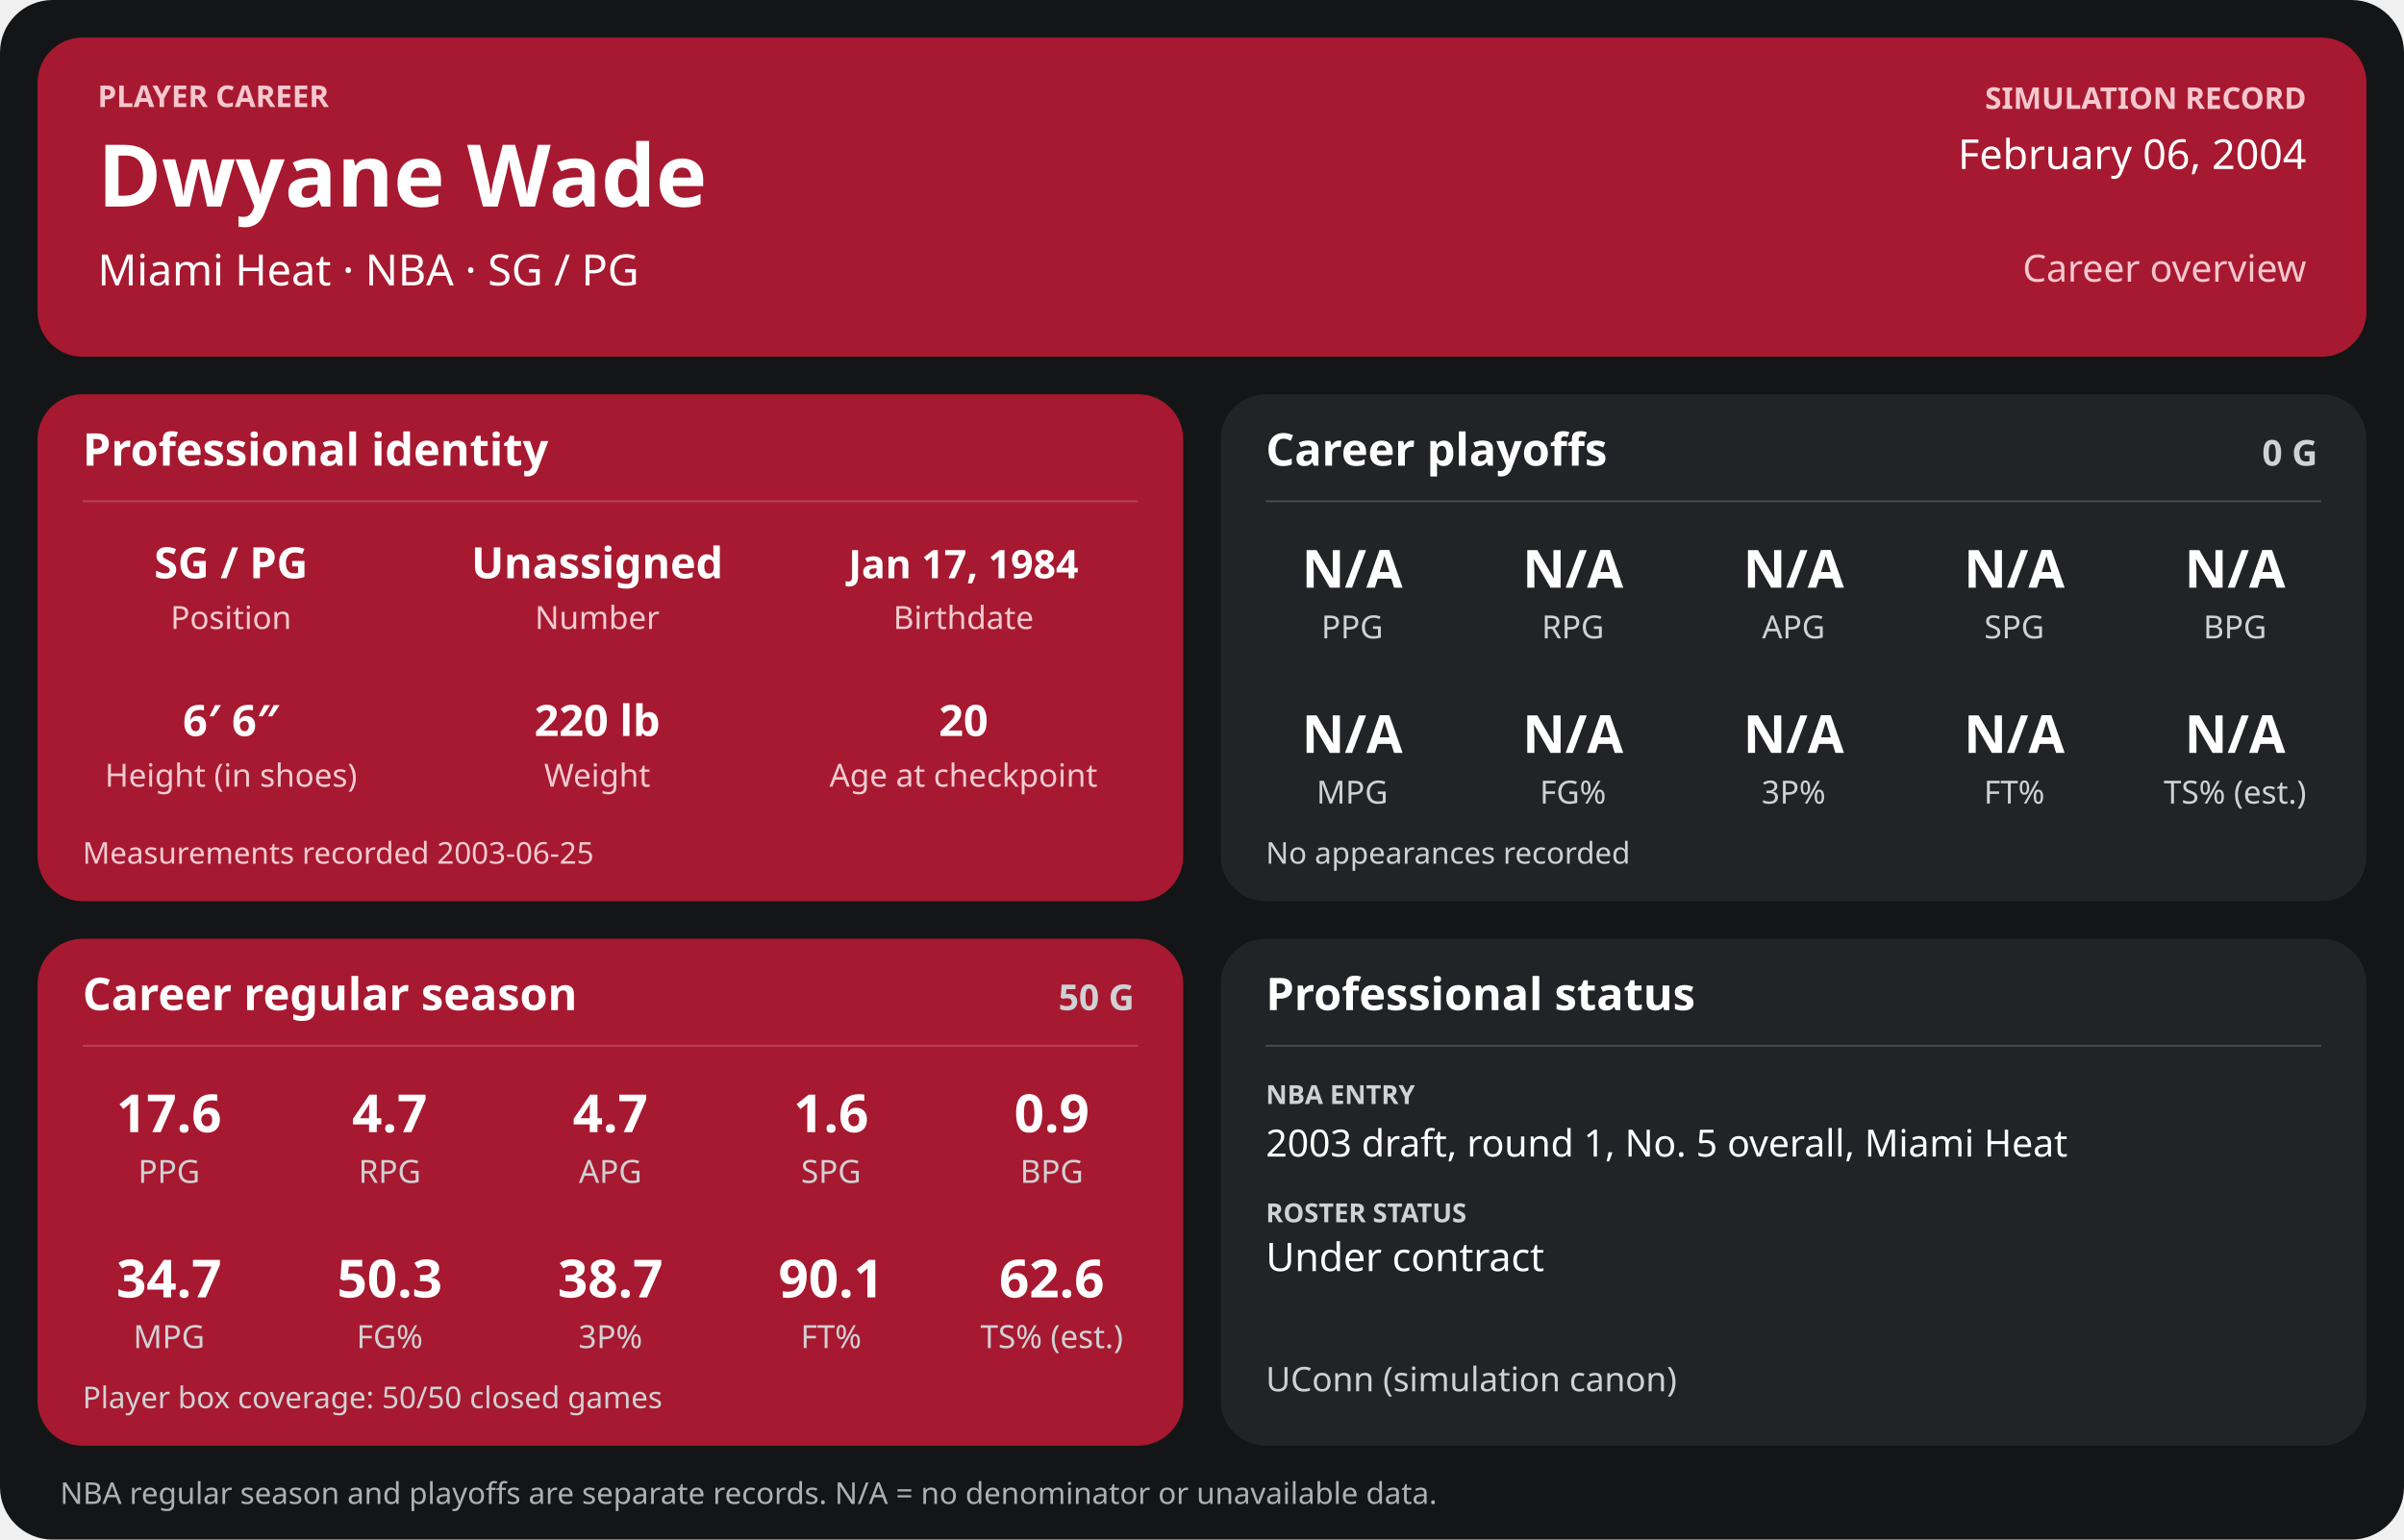
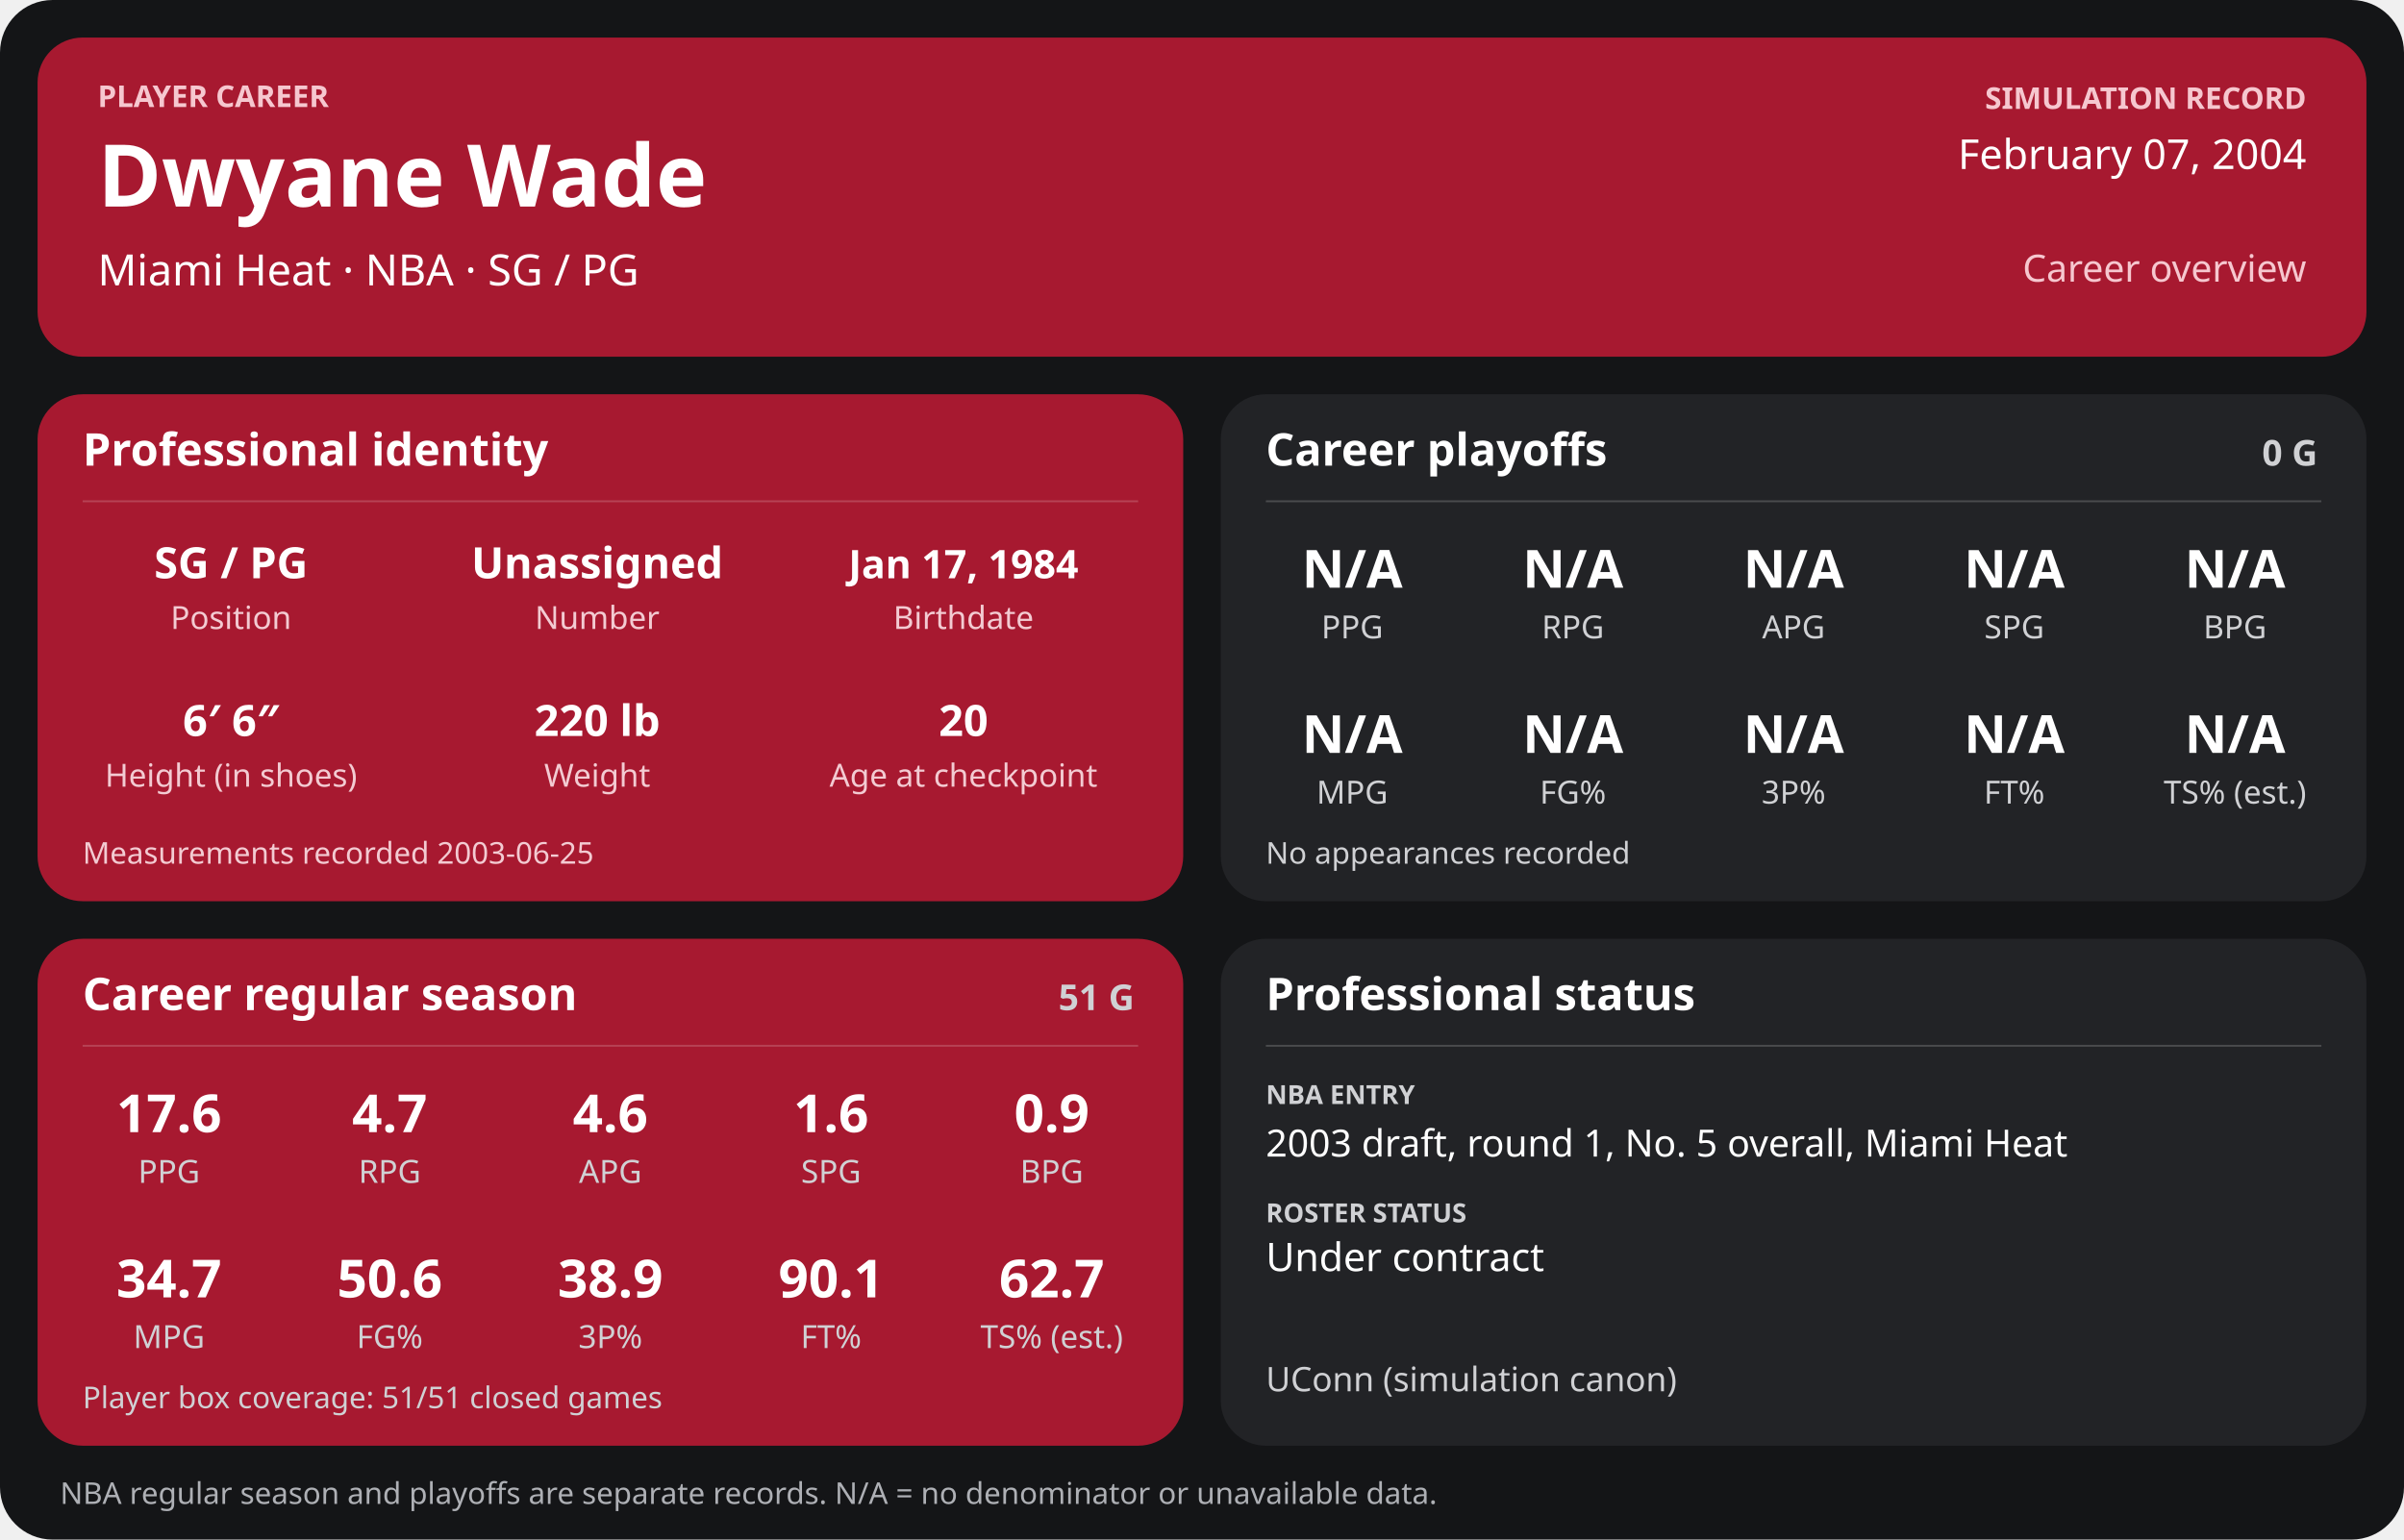
<svg xmlns="http://www.w3.org/2000/svg" width="1280" height="820" viewBox="0 0 1280 820" role="img" aria-labelledby="title desc">
  <rect width="1280" height="820" rx="28" fill="#141517" />
  <g>
    <rect x="20" y="20" width="1240" height="170" rx="24" fill="#a71930" />
    <text x="52" y="57" font-family="sans-serif" fill="#f6c7cf" font-size="16" font-weight="700" text-anchor="start">PLAYER CAREER</text>
    <text x="52" y="110" font-family="sans-serif" fill="#ffffff" font-size="46" font-weight="700" text-anchor="start">Dwyane Wade</text>
    <text x="52" y="152" font-family="sans-serif" fill="#ffffff" font-size="23" font-weight="400" text-anchor="start">Miami Heat  ·  NBA  ·  SG / PG</text>
    <text x="1228" y="58" font-family="sans-serif" fill="#f6c7cf" font-size="16" font-weight="700" text-anchor="end">SIMULATION RECORD</text>
-     <text x="1228" y="90" font-family="sans-serif" fill="#ffffff" font-size="22" font-weight="500" text-anchor="end">February 06, 2004</text>
+     <text x="1228" y="90" font-family="sans-serif" fill="#ffffff" font-size="22" font-weight="500" text-anchor="end">February 07, 2004</text>
    <text x="1228" y="150" font-family="sans-serif" fill="#f6c7cf" font-size="20" font-weight="500" text-anchor="end">Career overview</text>
    <rect x="20" y="210" width="610" height="270" rx="24" fill="#a71930" />
    <text x="44" y="248" font-family="sans-serif" fill="#ffffff" font-size="24" font-weight="700" text-anchor="start">Professional identity</text>
    <line x1="44" y1="267" x2="606" y2="267" stroke="#ffffff" stroke-opacity="0.18" />
    <text x="123" y="308" font-family="sans-serif" fill="#ffffff" font-size="23" font-weight="600" text-anchor="middle">SG / PG</text>
    <text x="123" y="335" font-family="sans-serif" fill="#f3cbd2" font-size="17" font-weight="400" text-anchor="middle">Position</text>
    <text x="318" y="308" font-family="sans-serif" fill="#ffffff" font-size="23" font-weight="600" text-anchor="middle">Unassigned</text>
    <text x="318" y="335" font-family="sans-serif" fill="#f3cbd2" font-size="17" font-weight="400" text-anchor="middle">Number</text>
    <text x="513" y="308" font-family="sans-serif" fill="#ffffff" font-size="21" font-weight="600" text-anchor="middle">Jan 17, 1984</text>
    <text x="513" y="335" font-family="sans-serif" fill="#f3cbd2" font-size="17" font-weight="400" text-anchor="middle">Birthdate</text>
    <text x="123" y="392" font-family="sans-serif" fill="#ffffff" font-size="23" font-weight="600" text-anchor="middle">6′ 6″</text>
    <text x="123" y="419" font-family="sans-serif" fill="#f3cbd2" font-size="17" font-weight="400" text-anchor="middle">Height (in shoes)</text>
    <text x="318" y="392" font-family="sans-serif" fill="#ffffff" font-size="23" font-weight="600" text-anchor="middle">220 lb</text>
    <text x="318" y="419" font-family="sans-serif" fill="#f3cbd2" font-size="17" font-weight="400" text-anchor="middle">Weight</text>
    <text x="513" y="392" font-family="sans-serif" fill="#ffffff" font-size="23" font-weight="600" text-anchor="middle">20</text>
    <text x="513" y="419" font-family="sans-serif" fill="#f3cbd2" font-size="17" font-weight="400" text-anchor="middle">Age at checkpoint</text>
    <text x="44" y="460" font-family="sans-serif" fill="#f3cbd2" font-size="16" font-weight="400" text-anchor="start">Measurements recorded 2003-06-25</text>
    <rect x="650" y="210" width="610" height="270" rx="24" fill="#222326" />
    <text x="674" y="248" font-family="sans-serif" fill="#ffffff" font-size="24" font-weight="700" text-anchor="start">Career playoffs</text>
    <text x="1234" y="248" font-family="sans-serif" fill="#d0d1d4" font-size="19" font-weight="700" text-anchor="end">0 G</text>
    <line x1="674" y1="267" x2="1236" y2="267" stroke="#ffffff" stroke-opacity="0.18" />
    <text x="720.0" y="313" font-family="sans-serif" fill="#ffffff" font-size="28" font-weight="600" text-anchor="middle">N/A</text>
    <text x="720.0" y="340" font-family="sans-serif" fill="#d0d1d4" font-size="17" font-weight="400" text-anchor="middle">PPG</text>
    <text x="837.5" y="313" font-family="sans-serif" fill="#ffffff" font-size="28" font-weight="600" text-anchor="middle">N/A</text>
    <text x="837.5" y="340" font-family="sans-serif" fill="#d0d1d4" font-size="17" font-weight="400" text-anchor="middle">RPG</text>
    <text x="955.0" y="313" font-family="sans-serif" fill="#ffffff" font-size="28" font-weight="600" text-anchor="middle">N/A</text>
    <text x="955.0" y="340" font-family="sans-serif" fill="#d0d1d4" font-size="17" font-weight="400" text-anchor="middle">APG</text>
    <text x="1072.5" y="313" font-family="sans-serif" fill="#ffffff" font-size="28" font-weight="600" text-anchor="middle">N/A</text>
    <text x="1072.5" y="340" font-family="sans-serif" fill="#d0d1d4" font-size="17" font-weight="400" text-anchor="middle">SPG</text>
    <text x="1190.0" y="313" font-family="sans-serif" fill="#ffffff" font-size="28" font-weight="600" text-anchor="middle">N/A</text>
    <text x="1190.0" y="340" font-family="sans-serif" fill="#d0d1d4" font-size="17" font-weight="400" text-anchor="middle">BPG</text>
    <text x="720.0" y="401" font-family="sans-serif" fill="#ffffff" font-size="28" font-weight="600" text-anchor="middle">N/A</text>
    <text x="720.0" y="428" font-family="sans-serif" fill="#d0d1d4" font-size="17" font-weight="400" text-anchor="middle">MPG</text>
    <text x="837.5" y="401" font-family="sans-serif" fill="#ffffff" font-size="28" font-weight="600" text-anchor="middle">N/A</text>
    <text x="837.5" y="428" font-family="sans-serif" fill="#d0d1d4" font-size="17" font-weight="400" text-anchor="middle">FG%</text>
    <text x="955.0" y="401" font-family="sans-serif" fill="#ffffff" font-size="28" font-weight="600" text-anchor="middle">N/A</text>
    <text x="955.0" y="428" font-family="sans-serif" fill="#d0d1d4" font-size="17" font-weight="400" text-anchor="middle">3P%</text>
    <text x="1072.5" y="401" font-family="sans-serif" fill="#ffffff" font-size="28" font-weight="600" text-anchor="middle">N/A</text>
    <text x="1072.5" y="428" font-family="sans-serif" fill="#d0d1d4" font-size="17" font-weight="400" text-anchor="middle">FT%</text>
    <text x="1190.0" y="401" font-family="sans-serif" fill="#ffffff" font-size="28" font-weight="600" text-anchor="middle">N/A</text>
    <text x="1190.0" y="428" font-family="sans-serif" fill="#d0d1d4" font-size="17" font-weight="400" text-anchor="middle">TS% (est.)</text>
    <text x="674" y="460" font-family="sans-serif" fill="#d0d1d4" font-size="16" font-weight="400" text-anchor="start">No appearances recorded</text>
    <rect x="20" y="500" width="610" height="270" rx="24" fill="#a71930" />
    <text x="44" y="538" font-family="sans-serif" fill="#ffffff" font-size="24" font-weight="700" text-anchor="start">Career regular season</text>
-     <text x="604" y="538" font-family="sans-serif" fill="#d0d1d4" font-size="19" font-weight="700" text-anchor="end">50 G</text>
+     <text x="604" y="538" font-family="sans-serif" fill="#d0d1d4" font-size="19" font-weight="700" text-anchor="end">51 G</text>
    <line x1="44" y1="557" x2="606" y2="557" stroke="#ffffff" stroke-opacity="0.18" />
    <text x="90.0" y="603" font-family="sans-serif" fill="#ffffff" font-size="28" font-weight="600" text-anchor="middle">17.6</text>
    <text x="90.0" y="630" font-family="sans-serif" fill="#d0d1d4" font-size="17" font-weight="400" text-anchor="middle">PPG</text>
    <text x="207.5" y="603" font-family="sans-serif" fill="#ffffff" font-size="28" font-weight="600" text-anchor="middle">4.7</text>
    <text x="207.5" y="630" font-family="sans-serif" fill="#d0d1d4" font-size="17" font-weight="400" text-anchor="middle">RPG</text>
-     <text x="325.0" y="603" font-family="sans-serif" fill="#ffffff" font-size="28" font-weight="600" text-anchor="middle">4.7</text>
+     <text x="325.0" y="603" font-family="sans-serif" fill="#ffffff" font-size="28" font-weight="600" text-anchor="middle">4.6</text>
    <text x="325.0" y="630" font-family="sans-serif" fill="#d0d1d4" font-size="17" font-weight="400" text-anchor="middle">APG</text>
    <text x="442.5" y="603" font-family="sans-serif" fill="#ffffff" font-size="28" font-weight="600" text-anchor="middle">1.6</text>
    <text x="442.5" y="630" font-family="sans-serif" fill="#d0d1d4" font-size="17" font-weight="400" text-anchor="middle">SPG</text>
    <text x="560.0" y="603" font-family="sans-serif" fill="#ffffff" font-size="28" font-weight="600" text-anchor="middle">0.9</text>
    <text x="560.0" y="630" font-family="sans-serif" fill="#d0d1d4" font-size="17" font-weight="400" text-anchor="middle">BPG</text>
    <text x="90.0" y="691" font-family="sans-serif" fill="#ffffff" font-size="28" font-weight="600" text-anchor="middle">34.7</text>
    <text x="90.0" y="718" font-family="sans-serif" fill="#d0d1d4" font-size="17" font-weight="400" text-anchor="middle">MPG</text>
-     <text x="207.5" y="691" font-family="sans-serif" fill="#ffffff" font-size="28" font-weight="600" text-anchor="middle">50.3</text>
+     <text x="207.5" y="691" font-family="sans-serif" fill="#ffffff" font-size="28" font-weight="600" text-anchor="middle">50.6</text>
    <text x="207.5" y="718" font-family="sans-serif" fill="#d0d1d4" font-size="17" font-weight="400" text-anchor="middle">FG%</text>
-     <text x="325.0" y="691" font-family="sans-serif" fill="#ffffff" font-size="28" font-weight="600" text-anchor="middle">38.7</text>
+     <text x="325.0" y="691" font-family="sans-serif" fill="#ffffff" font-size="28" font-weight="600" text-anchor="middle">38.9</text>
    <text x="325.0" y="718" font-family="sans-serif" fill="#d0d1d4" font-size="17" font-weight="400" text-anchor="middle">3P%</text>
    <text x="442.5" y="691" font-family="sans-serif" fill="#ffffff" font-size="28" font-weight="600" text-anchor="middle">90.1</text>
    <text x="442.5" y="718" font-family="sans-serif" fill="#d0d1d4" font-size="17" font-weight="400" text-anchor="middle">FT%</text>
-     <text x="560.0" y="691" font-family="sans-serif" fill="#ffffff" font-size="28" font-weight="600" text-anchor="middle">62.6</text>
+     <text x="560.0" y="691" font-family="sans-serif" fill="#ffffff" font-size="28" font-weight="600" text-anchor="middle">62.7</text>
    <text x="560.0" y="718" font-family="sans-serif" fill="#d0d1d4" font-size="17" font-weight="400" text-anchor="middle">TS% (est.)</text>
-     <text x="44" y="750" font-family="sans-serif" fill="#d0d1d4" font-size="16" font-weight="400" text-anchor="start">Player box coverage: 50/50 closed games</text>
+     <text x="44" y="750" font-family="sans-serif" fill="#d0d1d4" font-size="16" font-weight="400" text-anchor="start">Player box coverage: 51/51 closed games</text>
    <rect x="650" y="500" width="610" height="270" rx="24" fill="#222326" />
    <text x="674" y="538" font-family="sans-serif" fill="#ffffff" font-size="24" font-weight="700" text-anchor="start">Professional status</text>
    <line x1="674" y1="557" x2="1236" y2="557" stroke="#ffffff" stroke-opacity="0.18" />
    <text x="674" y="588" font-family="sans-serif" fill="#d0d1d4" font-size="14" font-weight="700" text-anchor="start">NBA ENTRY</text>
    <text x="674" y="616" font-family="sans-serif" fill="#ffffff" font-size="20" font-weight="500" text-anchor="start">2003 draft, round 1, No. 5 overall, Miami Heat</text>
    <text x="674" y="651" font-family="sans-serif" fill="#d0d1d4" font-size="14" font-weight="700" text-anchor="start">ROSTER STATUS</text>
    <text x="674" y="677" font-family="sans-serif" fill="#ffffff" font-size="21" font-weight="500" text-anchor="start">Under contract</text>
    <text x="674" y="741" font-family="sans-serif" fill="#d0d1d4" font-size="18" font-weight="400" text-anchor="start">UConn (simulation canon)</text>
    <text x="32" y="801" font-family="sans-serif" fill="#aeb0b5" font-size="16" font-weight="400" text-anchor="start">NBA regular season and playoffs are separate records. N/A = no denominator or unavailable data.</text>
  </g>
</svg>
